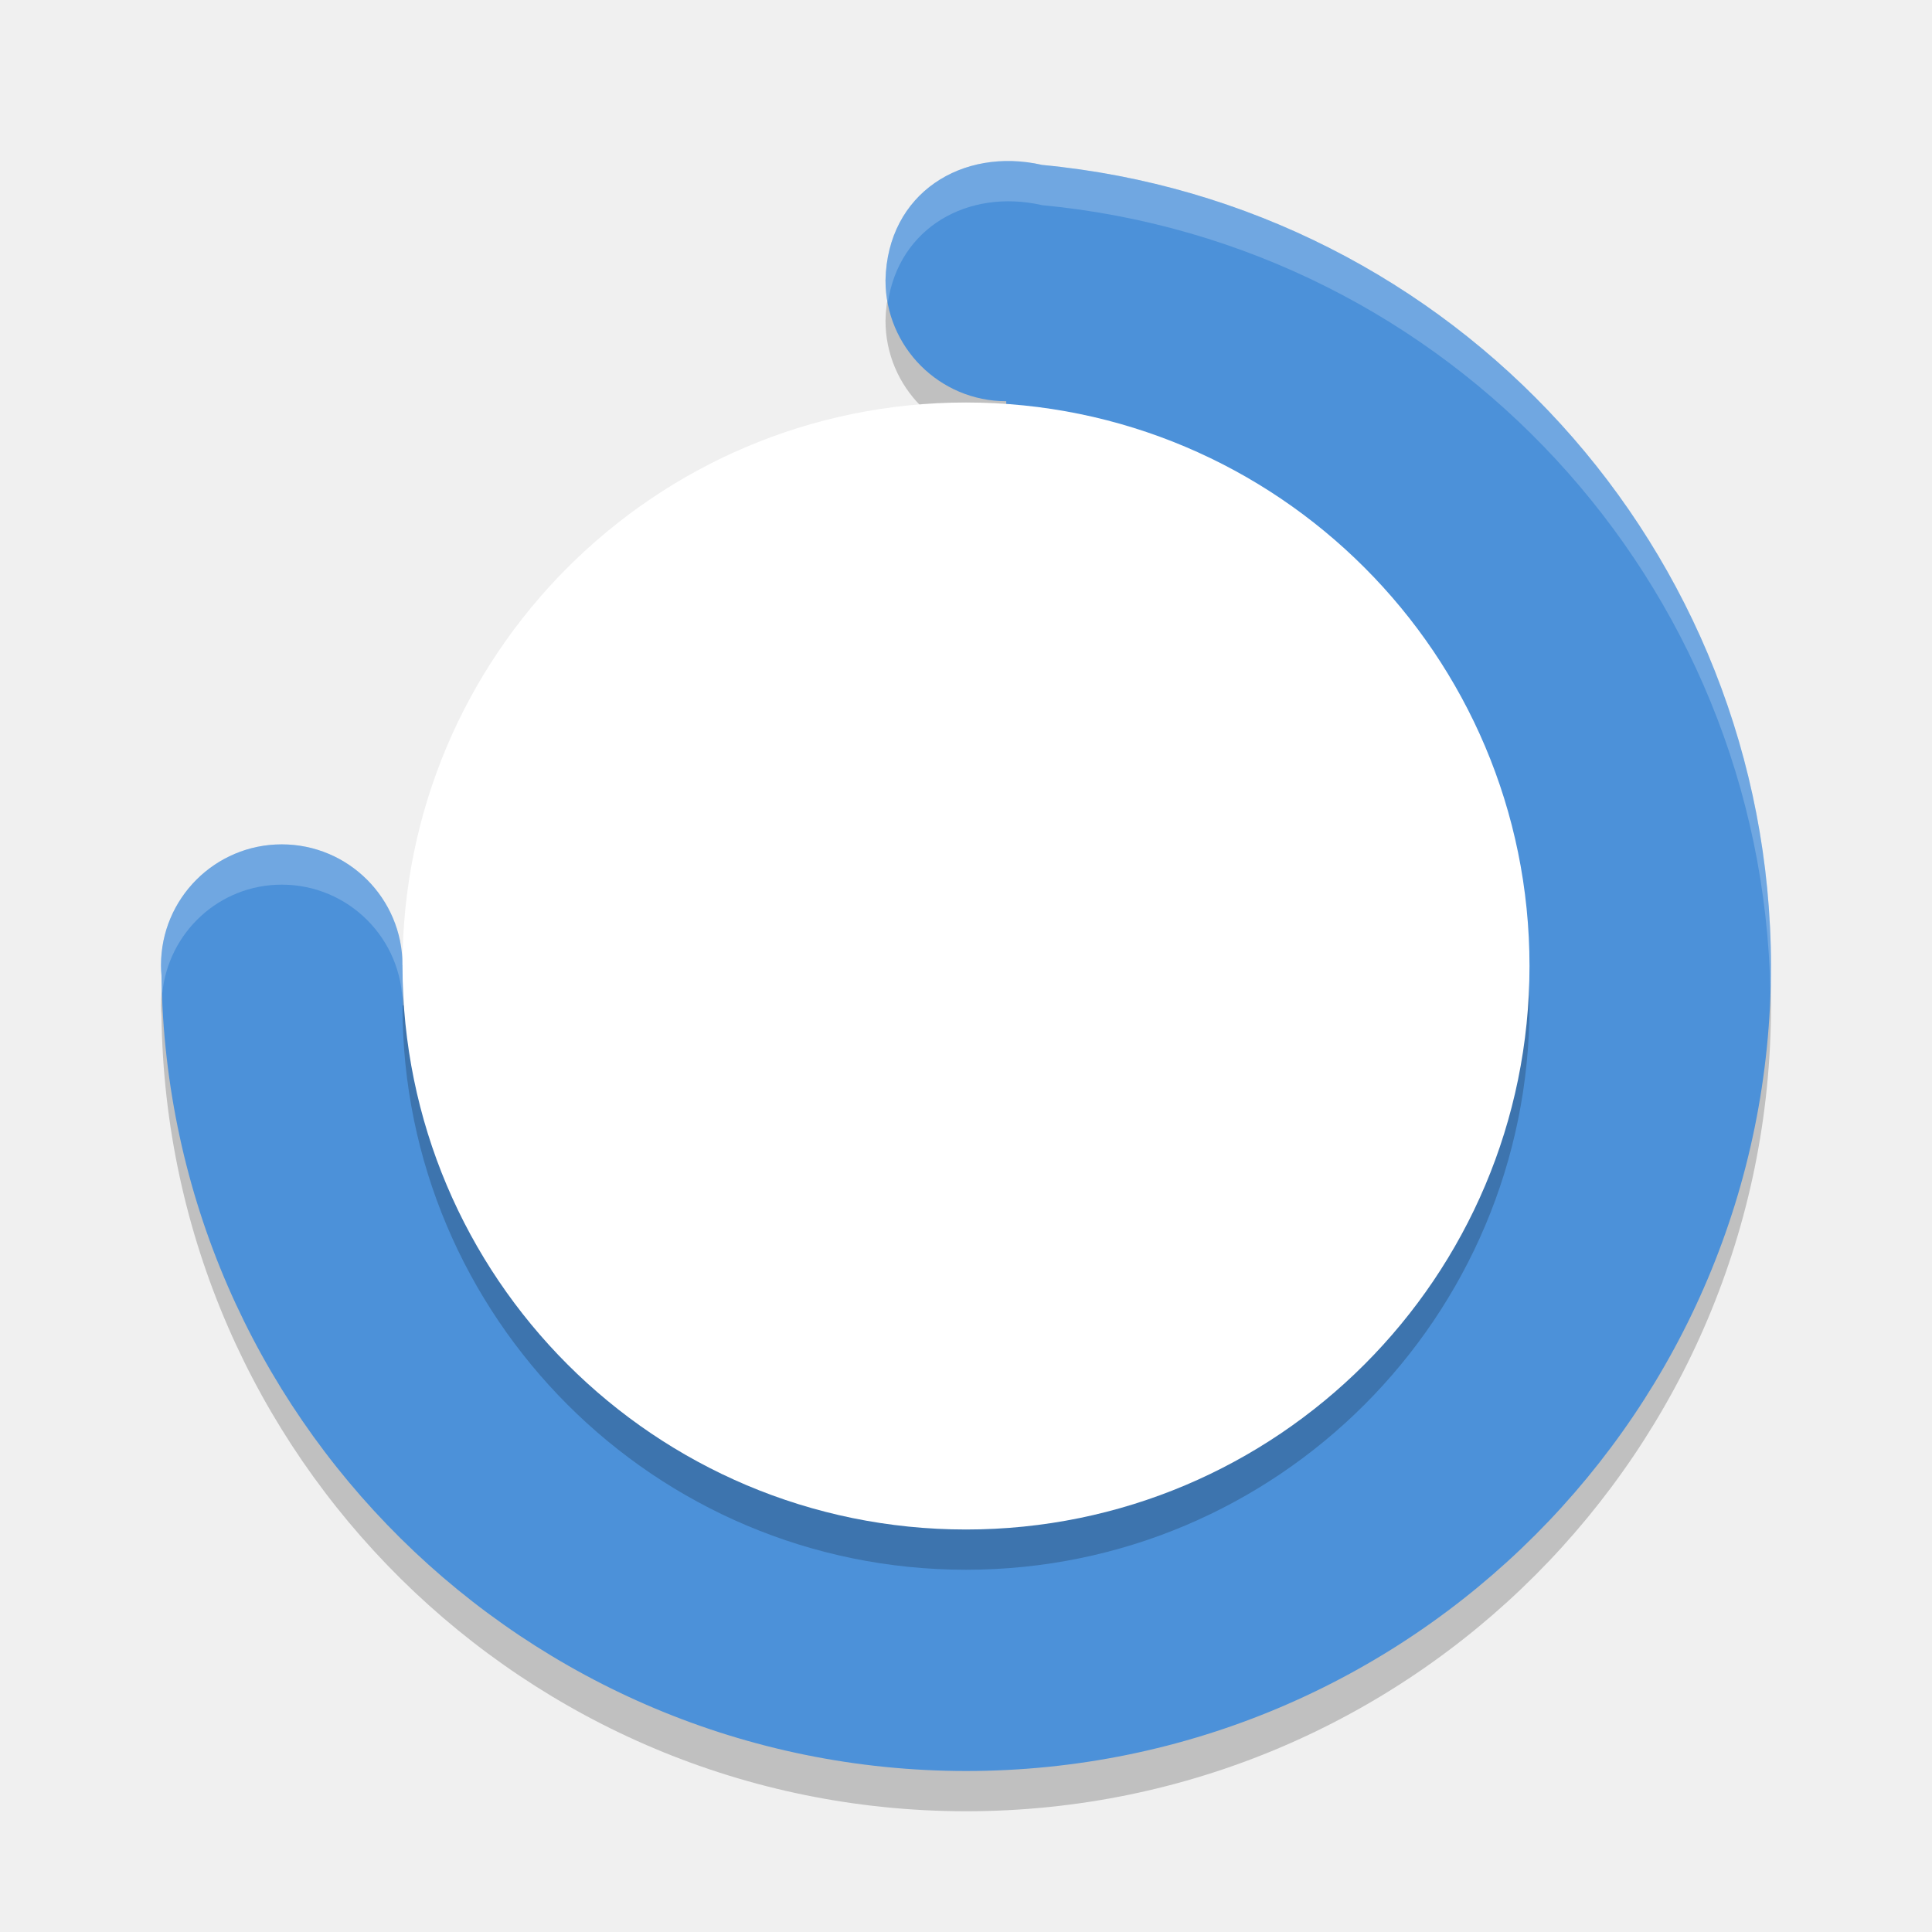
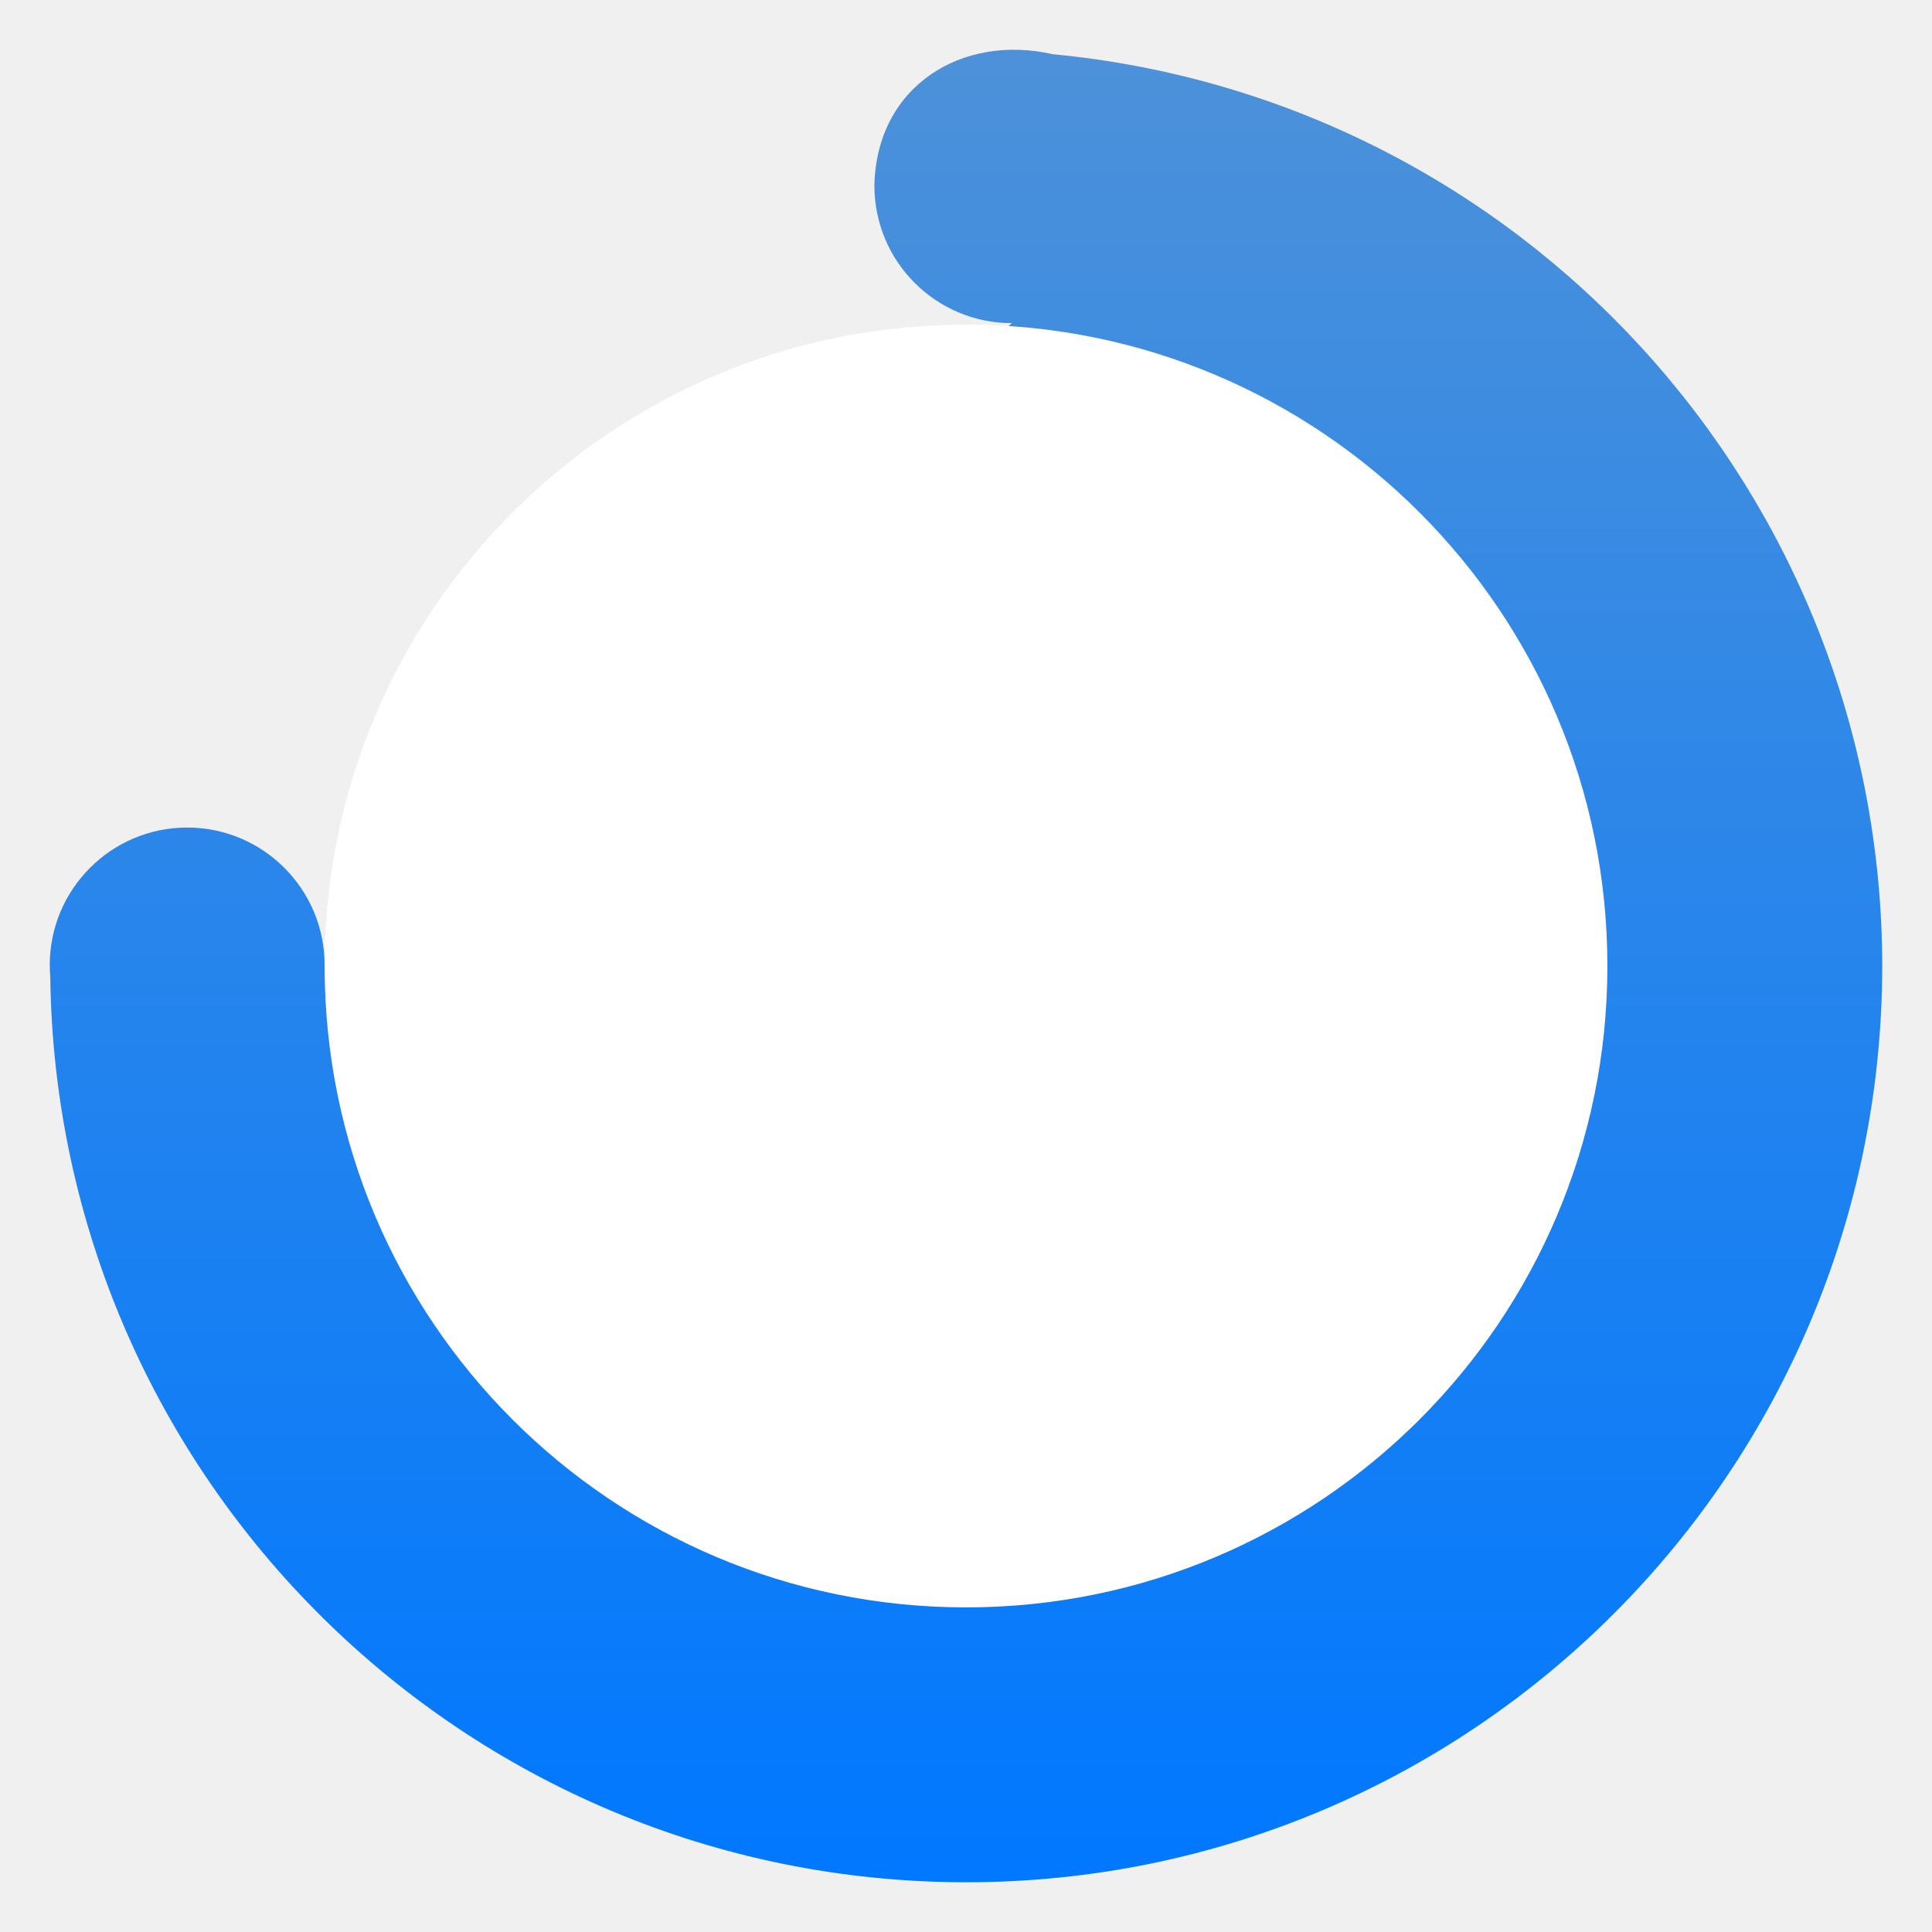
- <svg xmlns="http://www.w3.org/2000/svg" width="48" height="48">
-   <path d="m22 7.965c0 1.658 1.343 3.003 3 3.003v14.013h-15c0-1.658-1.343-3.003-3-3.003s-3 1.344-3 3.003c0.0.085.004.17.012.254.139 10.952 9.046 19.759 19.988 19.765 11.046 0 20-8.963 20-20.019-.023-10.307-7.862-18.912-18.113-19.884l-.006-.002c-1.964-.443-3.836.693-3.881 2.87z" opacity=".2" />
-   <path d="m22 6.965c0 1.658 1.343 3.003 3 3.003v14.013h-15c0-1.658-1.343-3.003-3-3.003s-3 1.344-3 3.003c0.0.085.004.17.012.254.139 10.952 9.046 19.759 19.988 19.765 11.046 0 20-8.963 20-20.019-.023-10.307-7.862-18.912-18.113-19.884l-.006-.002c-1.964-.443-3.836.693-3.881 2.87z" fill="#4c91d9" />
-   <circle cx="24" cy="25" r="14" opacity=".2" />
-   <g fill="#fff">
-     <circle cx="24" cy="24" r="14" />
-     <path d="m25.152 4.002c-1.675-.05-3.113 1.058-3.152 2.963 0 .193.022.381.057.564.275-1.883 1.999-2.845 3.824-2.434l.006.002c10.139.962 17.906 9.392 18.098 19.549.007-.221.016-.443.016-.666-.023-10.307-7.862-18.911-18.113-19.883l-.006-.002c-.246-.055-.489-.087-.729-.094zm-18.152 16.977c-1.657 0-3 1.344-3 3.002 0.0.085.004.169.012.254.002.152.012.303.018.455.148-1.52 1.413-2.711 2.971-2.711 1.657 0 3 1.344 3 3.002h15v-1h-15c0-1.658-1.343-3.002-3-3.002z" opacity=".2" />
-   </g>
+ <svg xmlns="http://www.w3.org/2000/svg" clip-rule="evenodd" fill-rule="evenodd" stroke-linejoin="round" stroke-miterlimit="2" viewBox="0 0 48 48">
+   <linearGradient id="a" x2="1" gradientTransform="matrix(0 -45.3437 45.3437 0 24 46.764)" gradientUnits="userSpaceOnUse">
+     <stop stop-color="#0078ff" offset="0" />
+     <stop stop-color="#4c91d9" offset="1" />
+   </linearGradient>
+   <path d="m21.724 4.611c0 1.887 1.528 3.417 3.414 3.417l-17.073 15.95c0-1.887-1.529-3.418-3.414-3.418-1.886 0-3.415 1.531-3.415 3.418 0 .097.005.193.013.29.158 12.465 10.296 22.49 22.751 22.496 12.572 0 22.764-10.201 22.764-22.786-.027-11.731-8.948-21.525-20.617-22.632l-.006-.002c-2.236-.505-4.366.788-4.417 3.267z" fill="url(#a)" fill-rule="nonzero" />
+   <circle cx="24" cy="24" r="15.935" fill="#ffffff" />
</svg>
